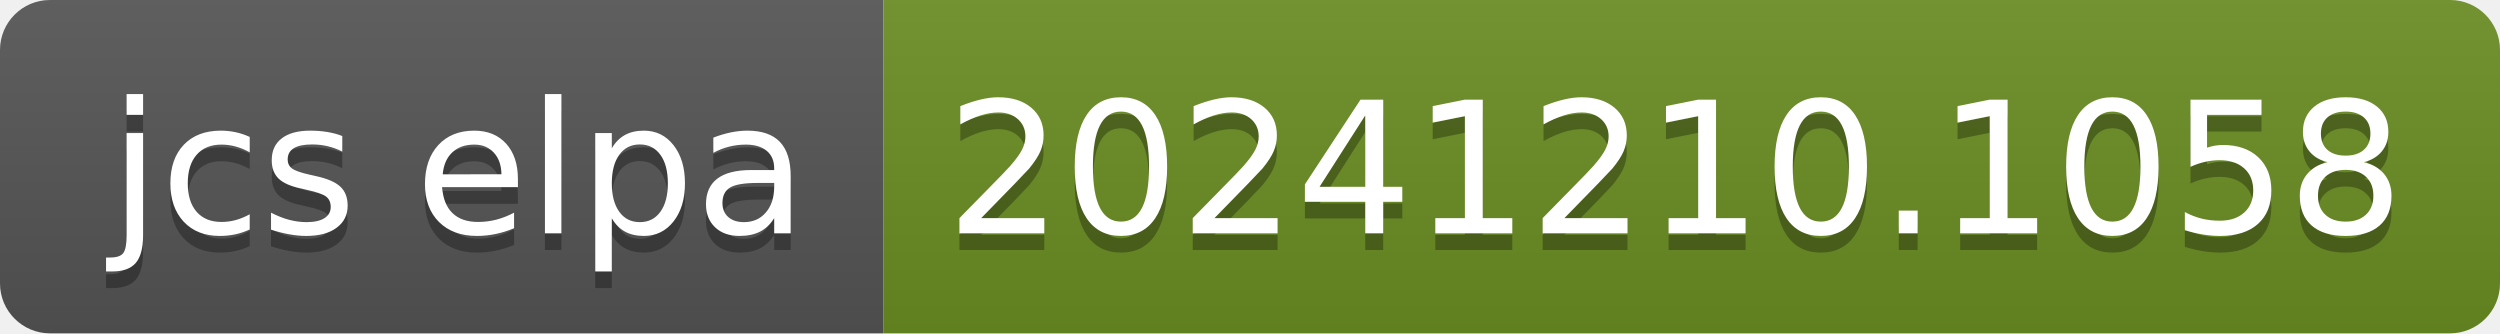
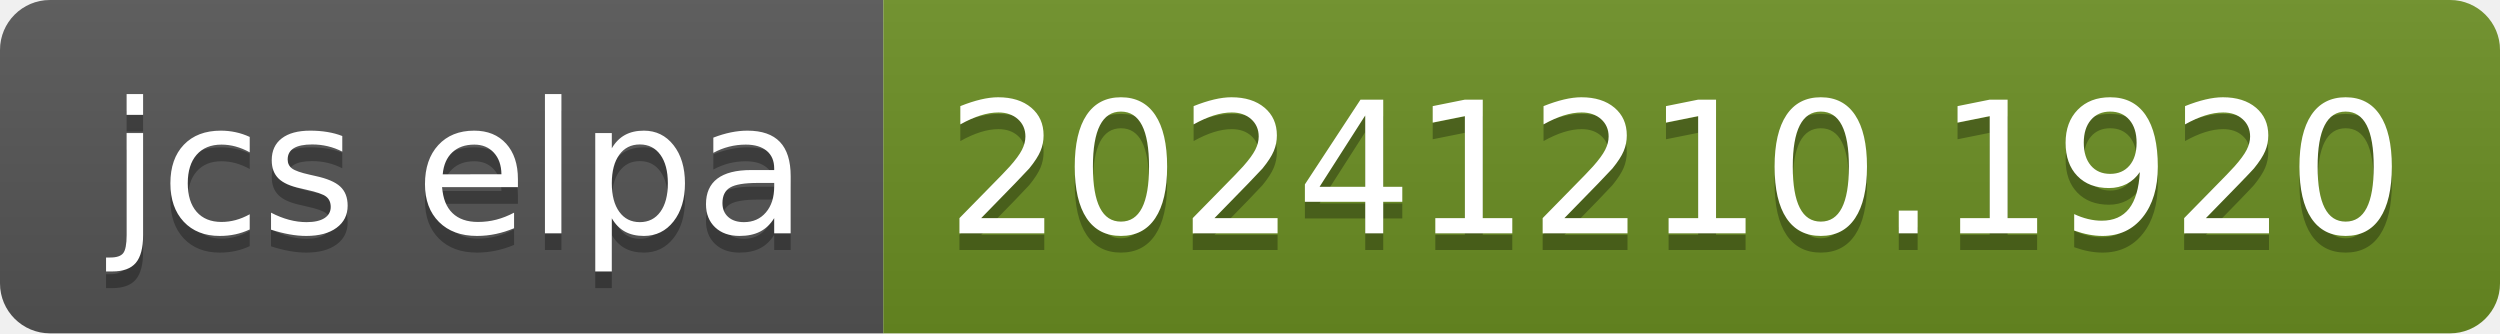
- <svg xmlns="http://www.w3.org/2000/svg" width="150" height="20" role="img" aria-label="jcs elpa: 20241210.1058">
+ <svg xmlns="http://www.w3.org/2000/svg" width="150" height="20" role="img" aria-label="jcs elpa: 20241210.1920">
  <linearGradient id="s" x2="0" y2="100%">
    <stop offset="0" stop-color="#bbb" stop-opacity=".1" />
    <stop offset="1" stop-opacity=".1" />
  </linearGradient>
  <clipPath id="r">
    <rect width="150" height="20" rx="3" fill="#fff" />
  </clipPath>
  <g clip-path="url(#r)">
    <rect width="53" height="20" fill="#555" />
    <rect x="53" width="97" height="20" fill="#6b8e23" />
    <rect width="150" height="20" fill="url(#s)" />
  </g>
  <g fill="#fff" text-anchor="middle" font-family="Verdana,Geneva,DejaVu Sans,sans-serif" text-rendering="geometricPrecision" font-size="110">
    <text aria-hidden="true" x="275" y="150" fill="#010101" fill-opacity=".3" transform="scale(.1)" textLength="430">jcs elpa</text>
    <text x="275" y="140" transform="scale(.1)" fill="#fff" textLength="430">jcs elpa</text>
-     <text aria-hidden="true" x="1005" y="150" fill="#010101" fill-opacity=".3" transform="scale(.1)" textLength="870">20241210.1058</text>
-     <text x="1005" y="140" transform="scale(.1)" fill="#fff" textLength="870">20241210.1058</text>
+     <text aria-hidden="true" x="1005" y="150" fill="#010101" fill-opacity=".3" transform="scale(.1)" textLength="870">20241210.1920</text>
+     <text x="1005" y="140" transform="scale(.1)" fill="#fff" textLength="870">20241210.1920</text>
  </g>
</svg>
